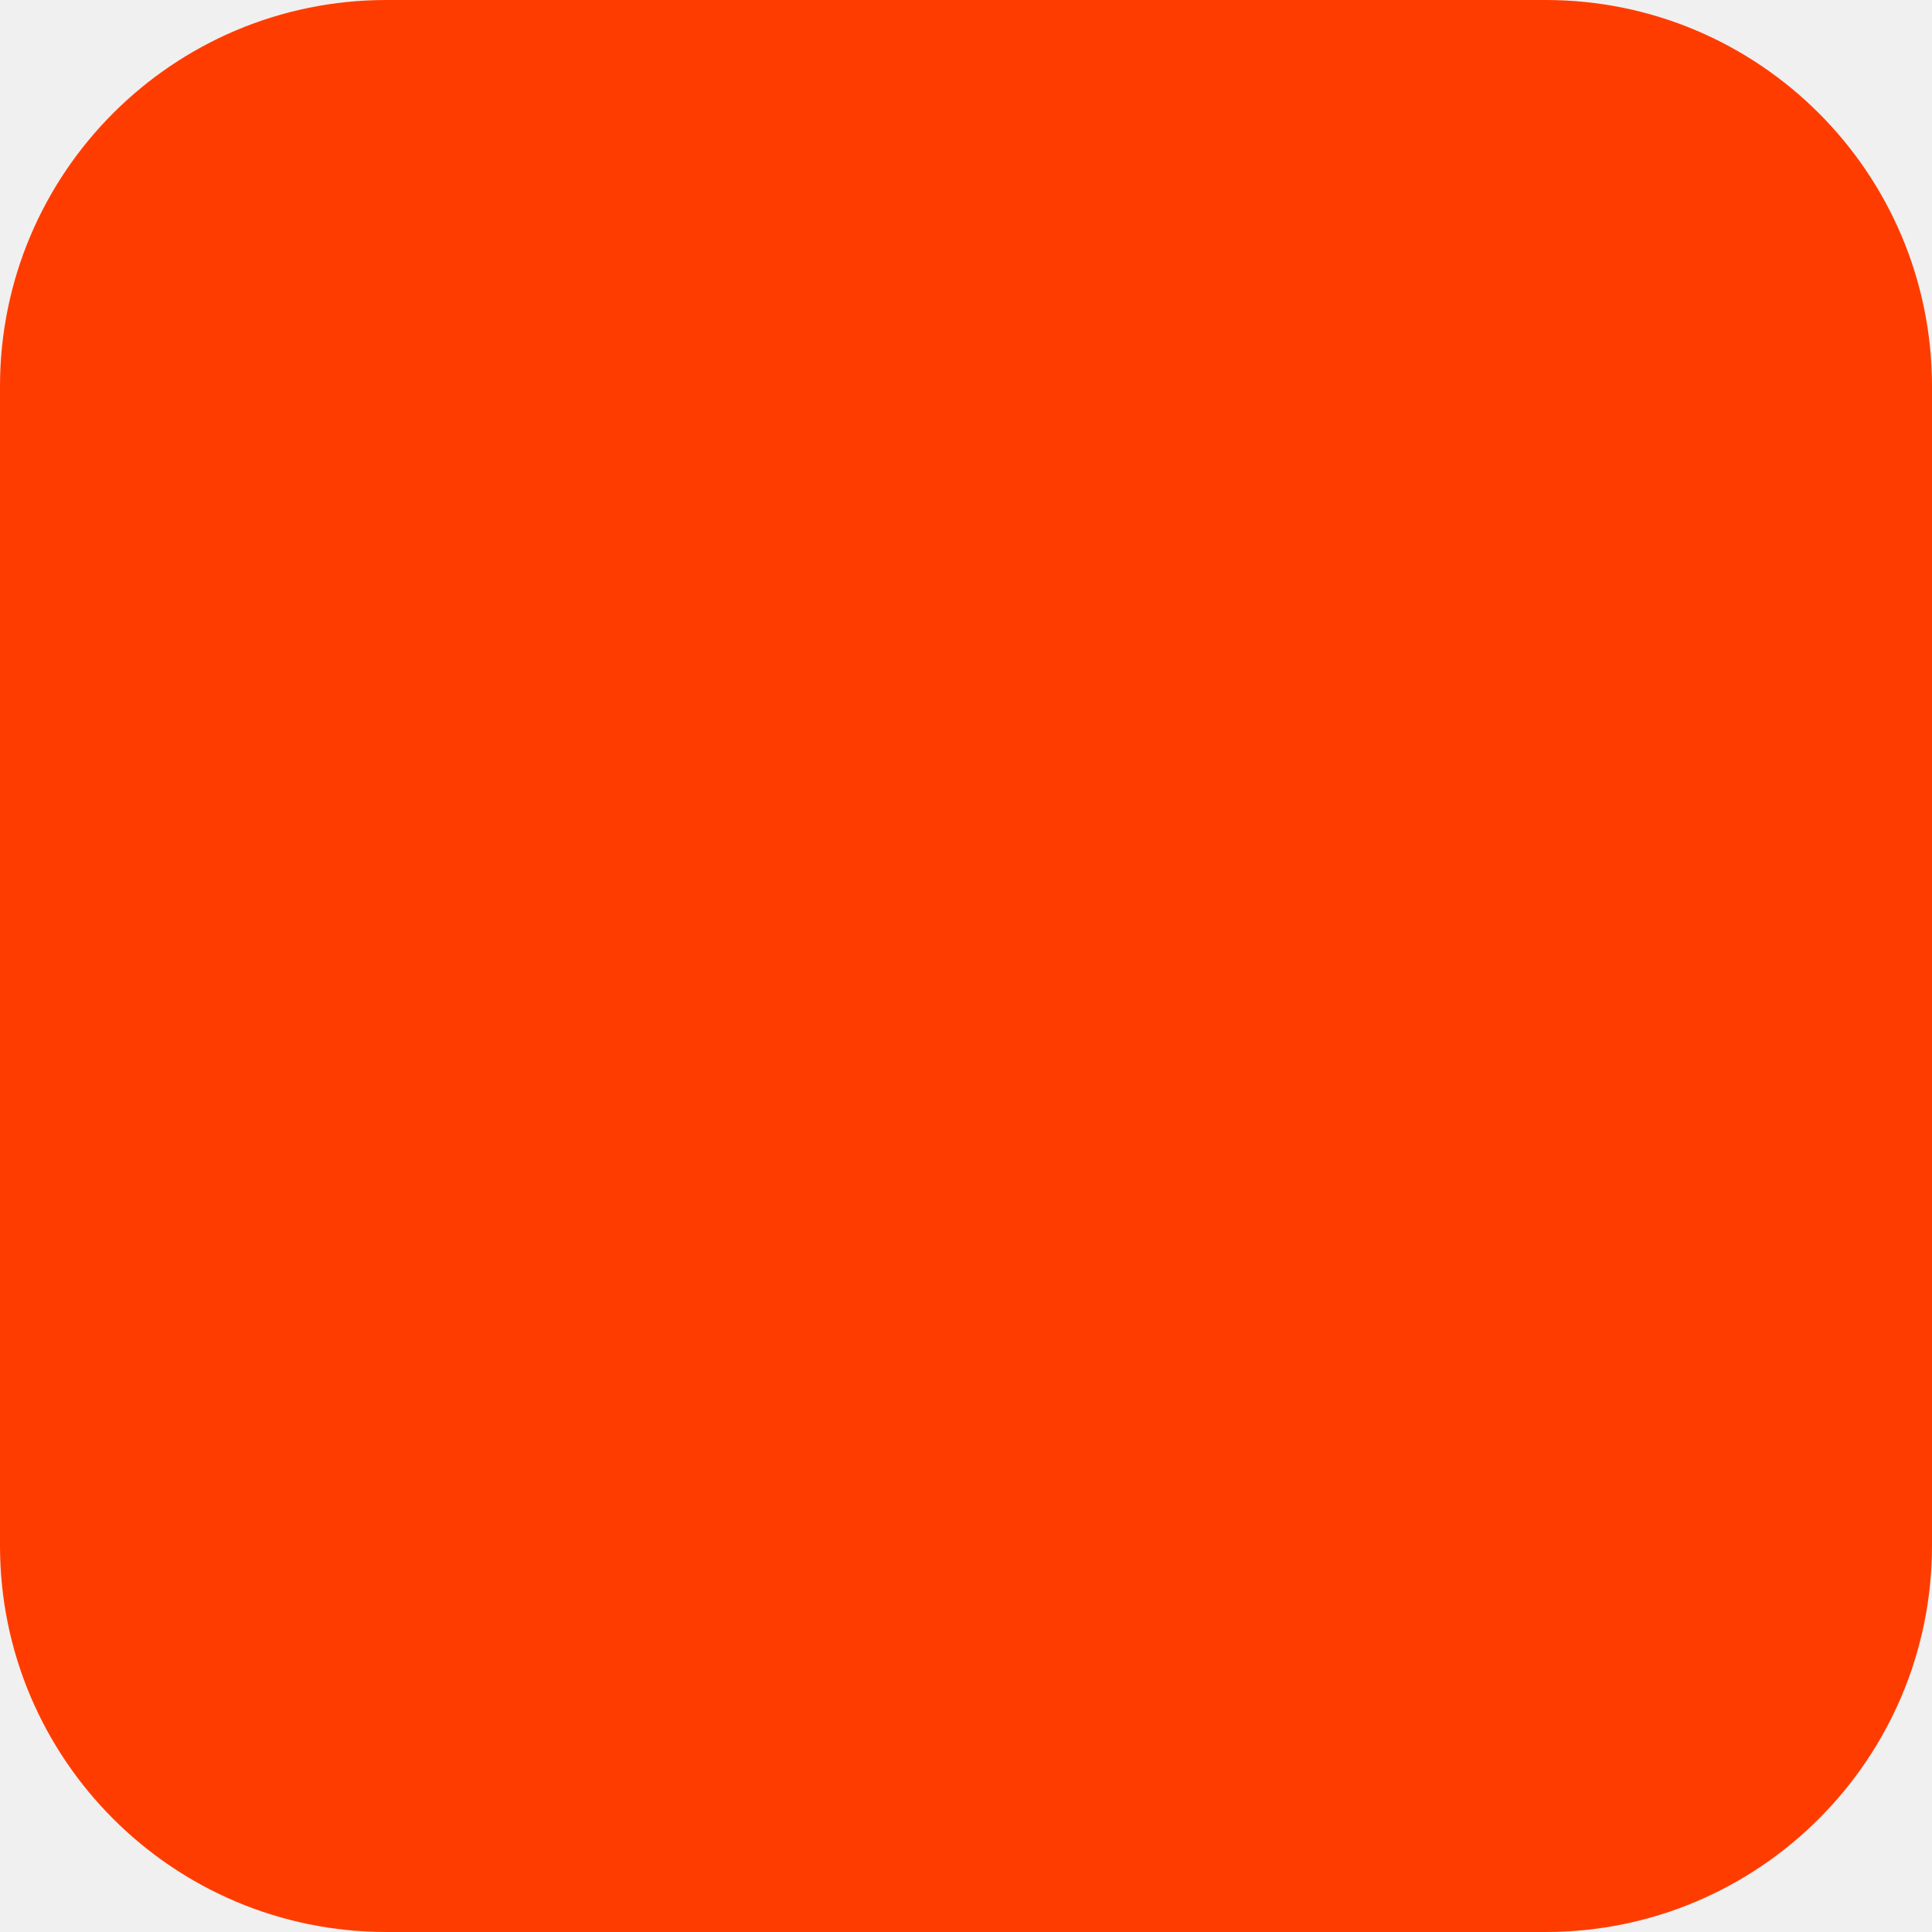
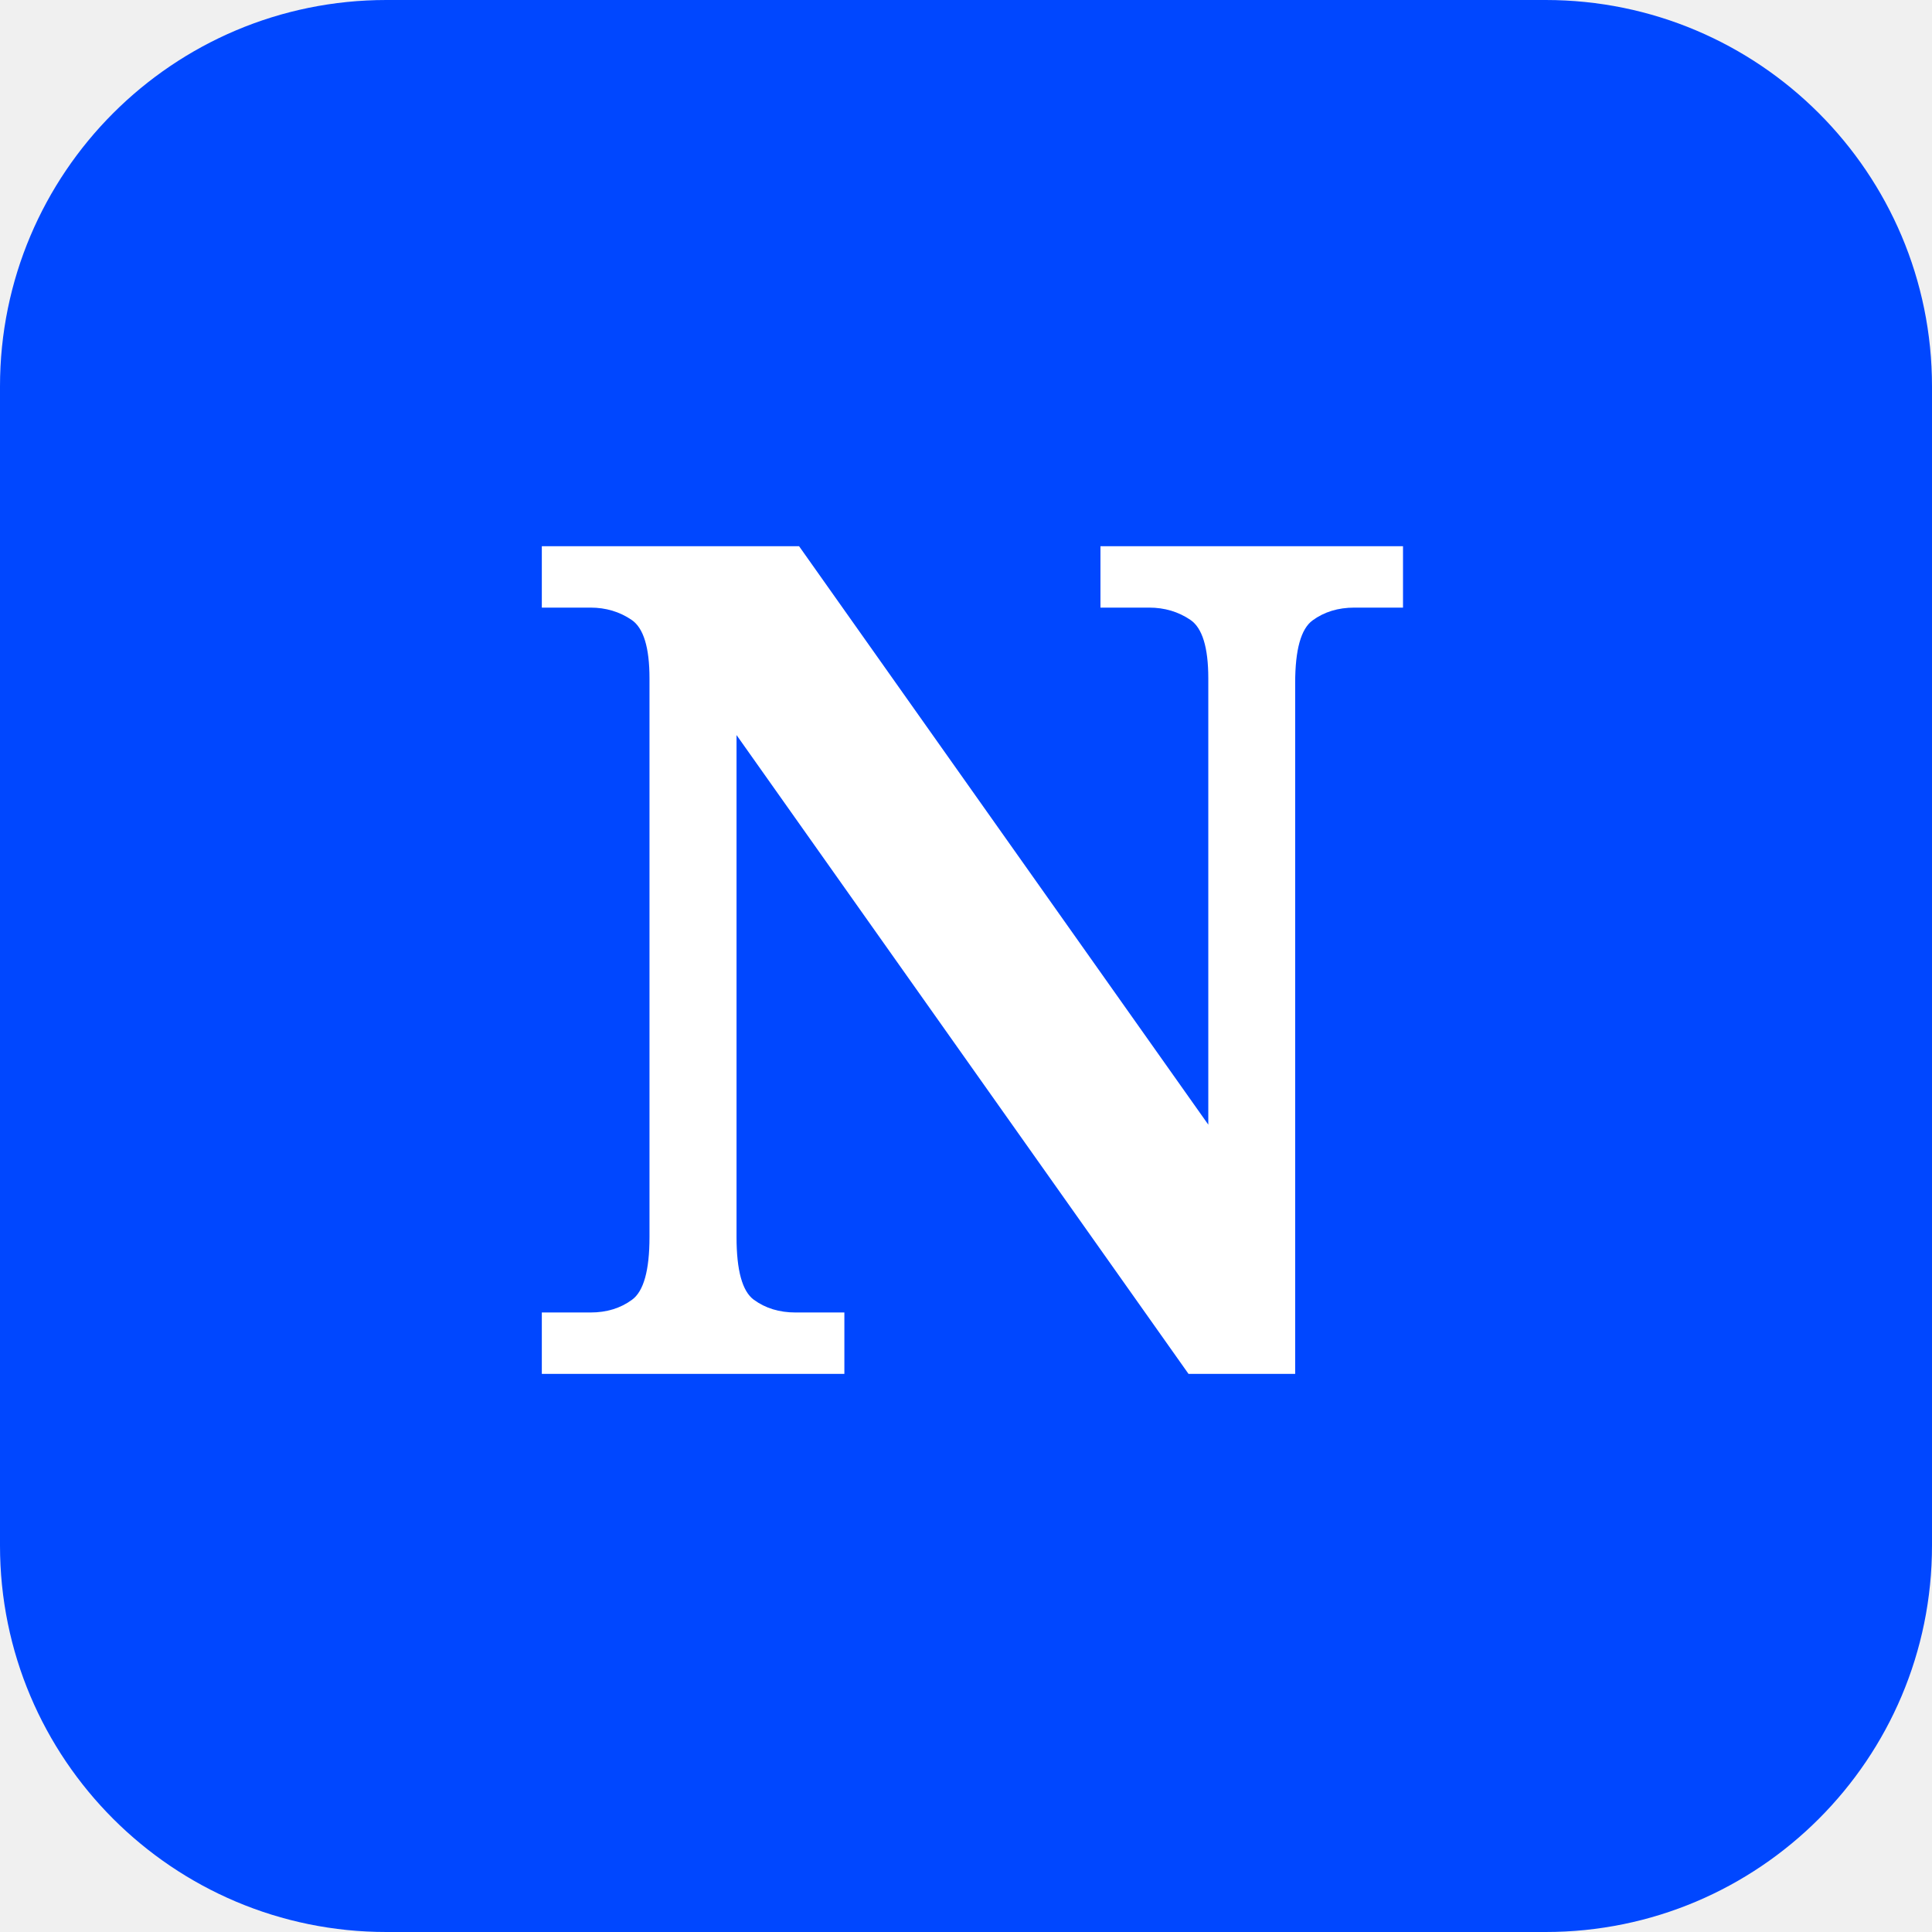
<svg xmlns="http://www.w3.org/2000/svg" width="180" height="180" viewBox="0 0 180 180" fill="none">
-   <rect width="180" height="180" rx="36" fill="#FF3C00" />
+   <rect width="180" height="180" rx="36" fill="#0047FF" />
+   <text x="90" y="128" font-family="Georgia, serif" font-size="108" font-weight="600" fill="white" text-anchor="middle">N</text>
</svg>
